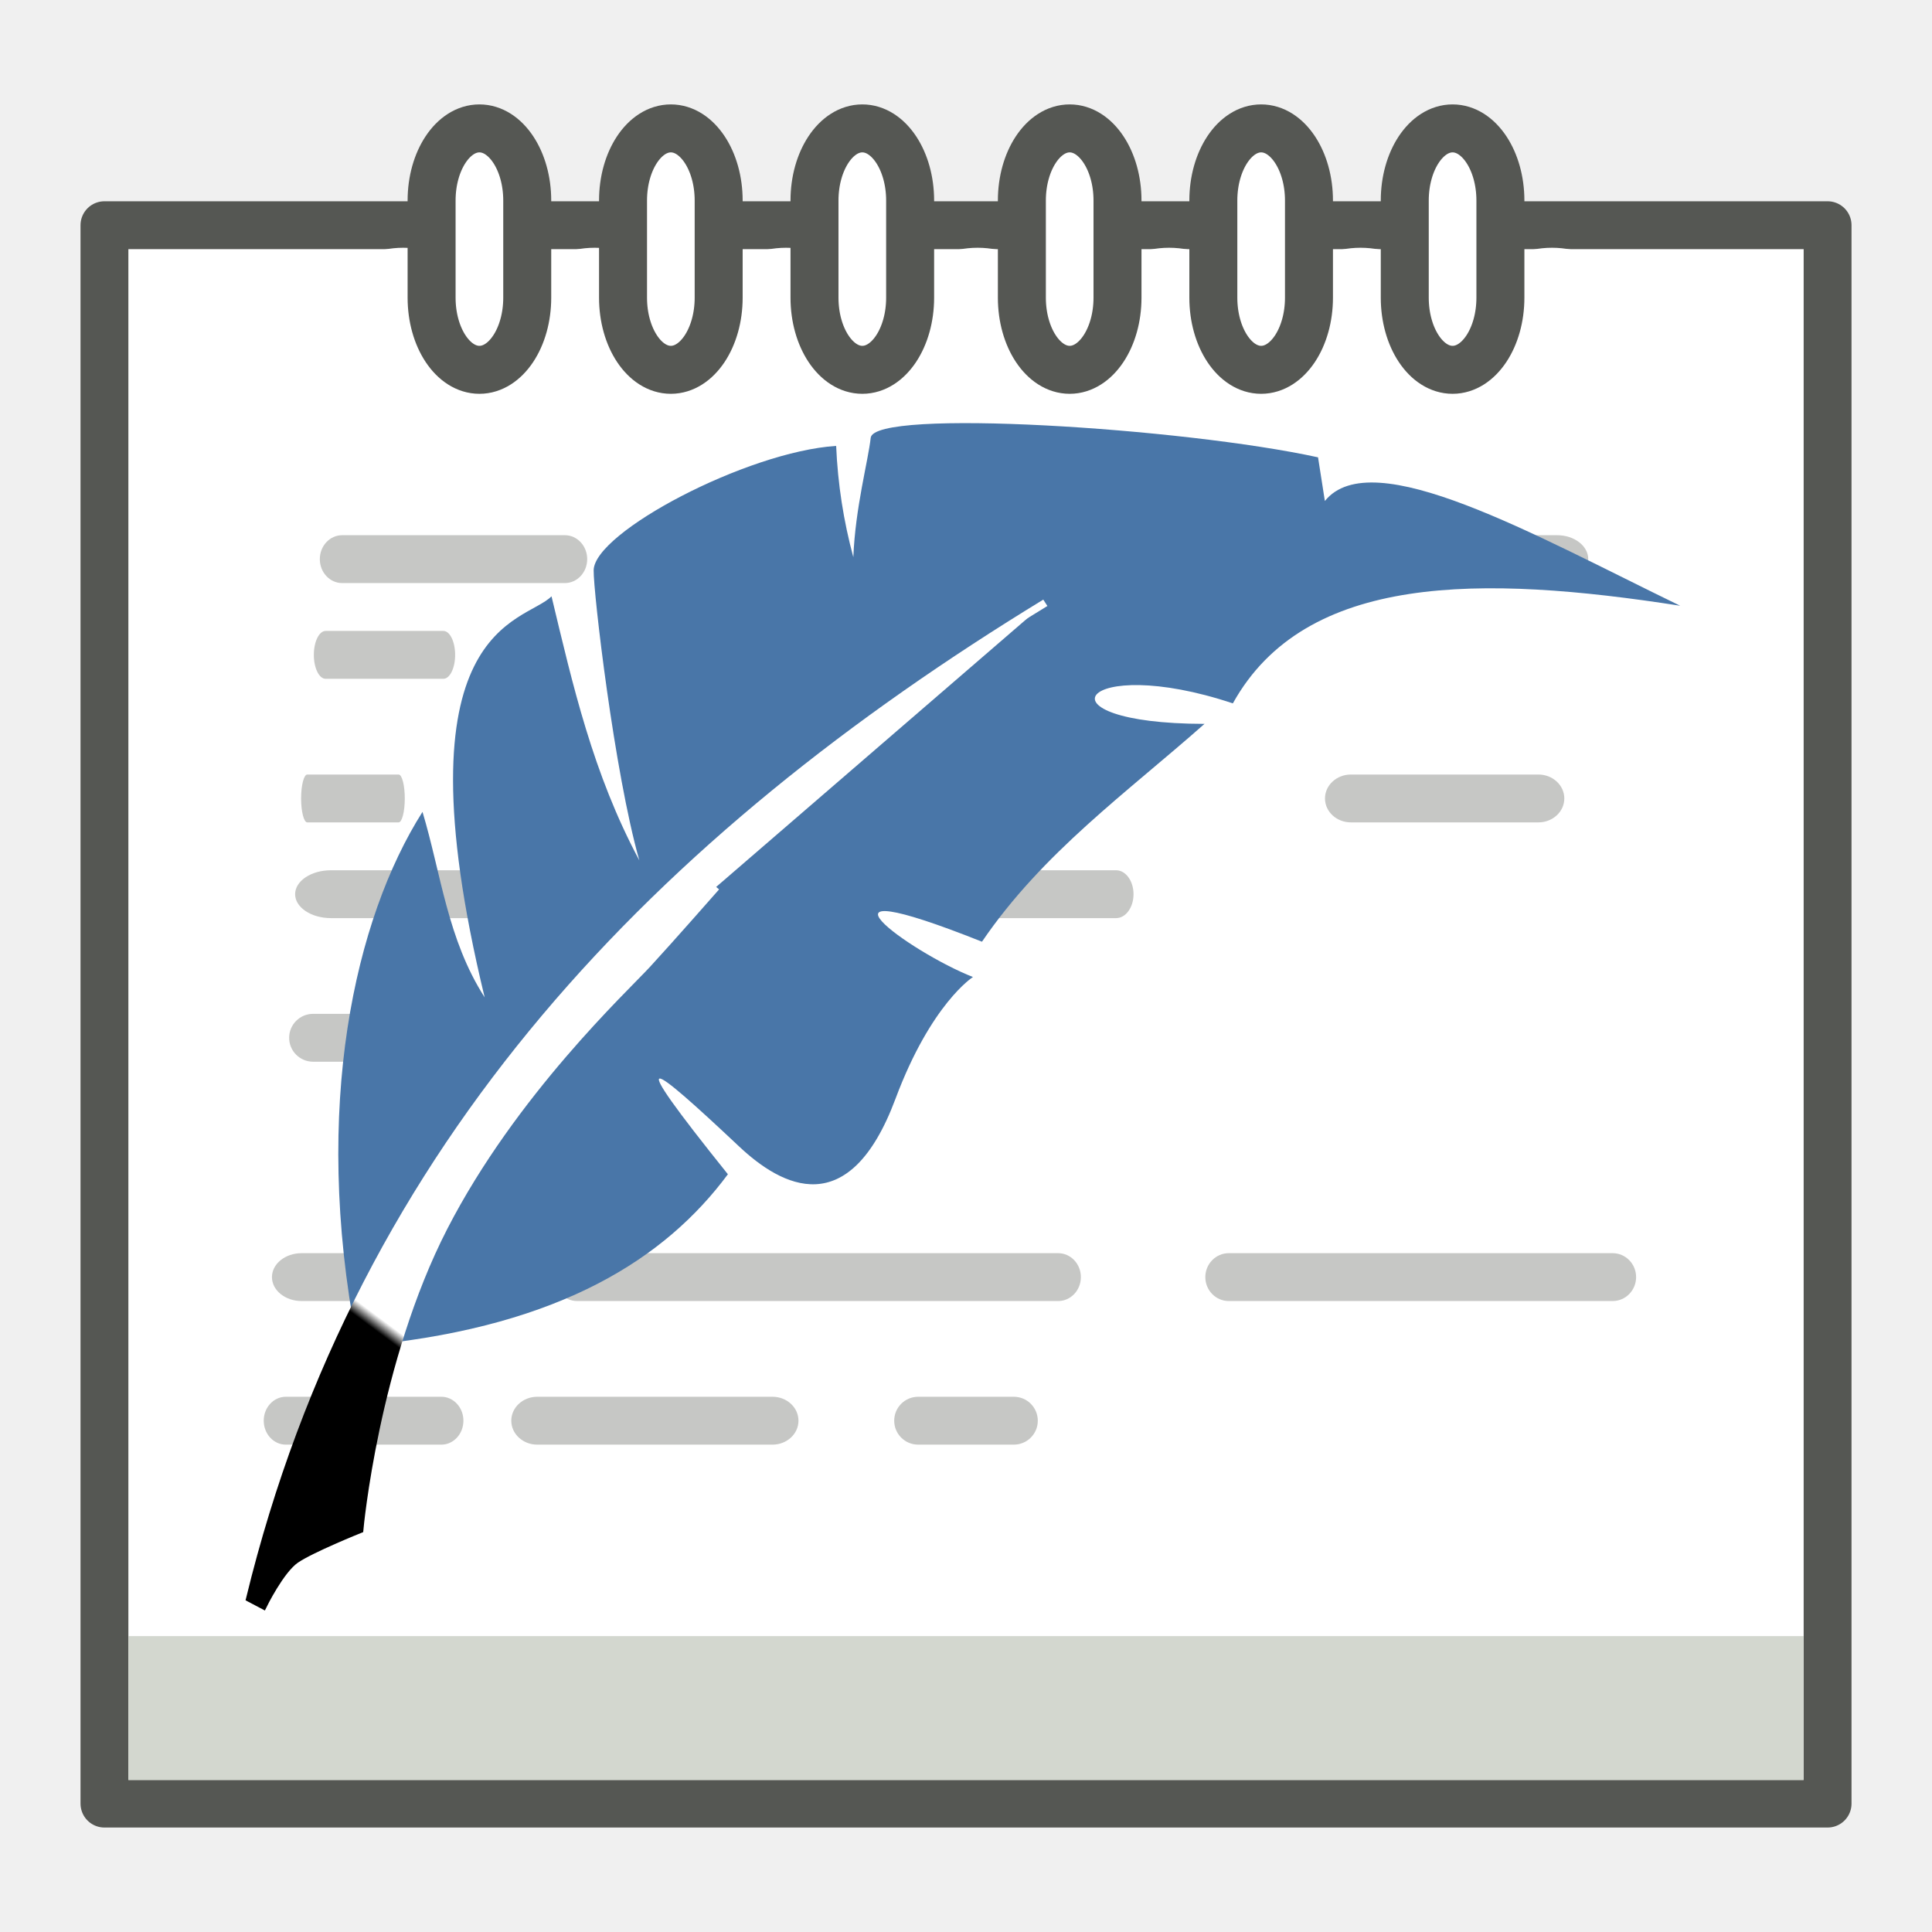
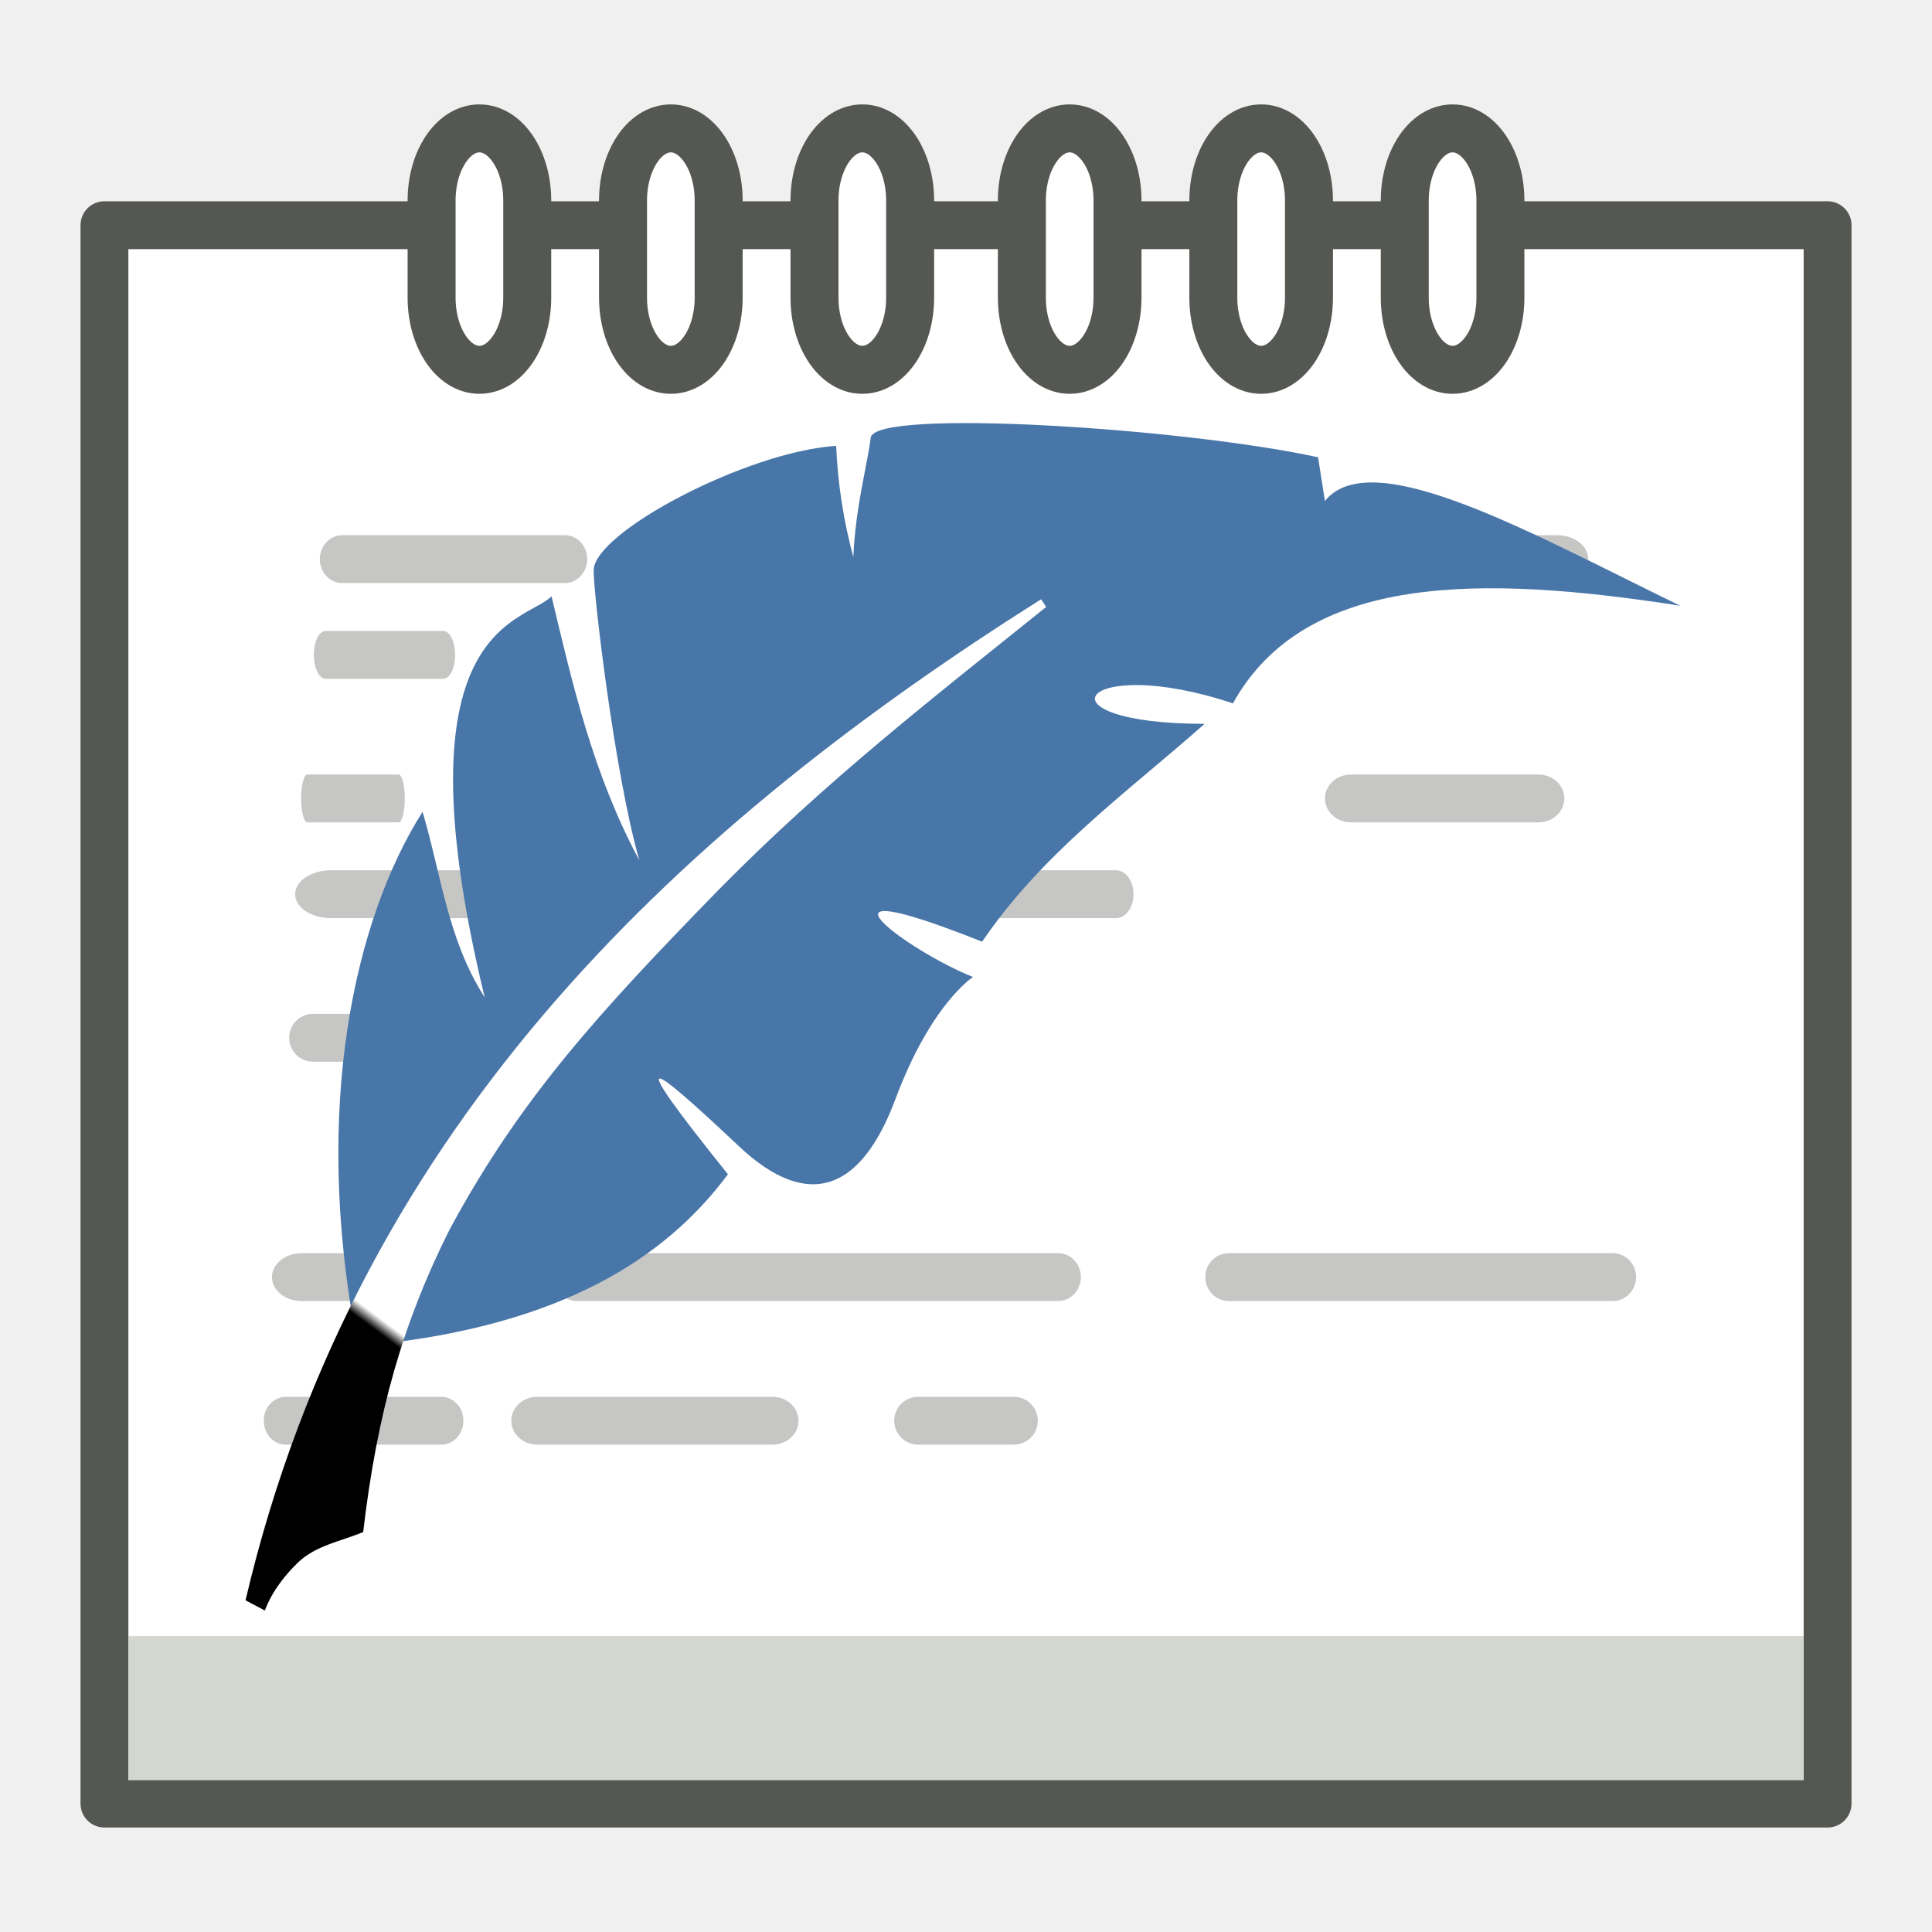
<svg xmlns="http://www.w3.org/2000/svg" xmlns:xlink="http://www.w3.org/1999/xlink" width="48" version="1.0" height="48">
  <defs id="defs48">
-     <linearGradient id="linearGradient3809" xlink:href="#linearGradient3765" y1="8.086" y2="34.527" x1="28.344" x2="8.073" gradientUnits="userSpaceOnUse" />
-     <linearGradient id="linearGradient3807" xlink:href="#linearGradient3765" y1="8.086" y2="34.527" x1="28.344" x2="8.073" gradientUnits="userSpaceOnUse" />
    <linearGradient id="linearGradient3765">
      <stop offset="0" style="stop-color:#fff" id="stop3767" />
      <stop offset="0.76" style="stop-color:#fff" id="stop3797" />
      <stop offset="0.77" id="stop3795" />
      <stop offset="1" id="stop3769" />
    </linearGradient>
+     <linearGradient gradientTransform="matrix(0.963343,0,0,0.9344074,-1.401171,7.616234)" id="linearGradient3807" xlink:href="#linearGradient3765" y1="8.086" y2="34.527" x1="28.344" x2="8.073" gradientUnits="userSpaceOnUse" />
  </defs>
-   <path style="fill:#fff;stroke:#555753;stroke-linejoin:round;stroke-linecap:round;stroke-width:1.189" id="rect3790" d="m 2.595,5.595 42.811,0 0,35.053 0,4.162 -42.811,0 0,-4.162 z " />
-   <g style="stroke:none" id="g8" transform="matrix(1.189189,0,0,1.189189,-0.1999998,-6.809827)">
-     <g style="fill:#fff" id="g10">
-       <path id="path2878" d="m 14,15.109 a 1.742,1.578 0 1 1 -3.484,0 1.742,1.578 0 1 1 3.484,0 z" transform="matrix(1.143498,0,0,1.268986,-5.424592,-6.267977)" />
-       <path id="path2880" d="m 14,15.109 a 1.742,1.578 0 1 1 -3.484,0 1.742,1.578 0 1 1 3.484,0 z" transform="matrix(1.143498,0,0,1.268986,-1.424592,-6.267977)" />
-       <path id="path2882" d="m 14,15.109 a 1.742,1.578 0 1 1 -3.484,0 1.742,1.578 0 1 1 3.484,0 z" transform="matrix(1.143498,0,0,1.268986,2.575408,-6.267977)" />
-       <path id="path2884" d="m 14,15.109 a 1.742,1.578 0 1 1 -3.484,0 1.742,1.578 0 1 1 3.484,0 z" transform="matrix(1.143498,0,0,1.268986,6.575413,-6.267977)" />
-       <path id="path2886" d="m 14,15.109 a 1.742,1.578 0 1 1 -3.484,0 1.742,1.578 0 1 1 3.484,0 z" transform="matrix(1.143498,0,0,1.268986,10.57541,-6.267977)" />
-       <path id="path2888" d="m 14,15.109 a 1.742,1.578 0 1 1 -3.484,0 1.742,1.578 0 1 1 3.484,0 z" transform="matrix(1.143498,0,0,1.268986,14.57541,-6.267977)" />
-       <path id="path2890" d="m 14,15.109 a 1.742,1.578 0 1 1 -3.484,0 1.742,1.578 0 1 1 3.484,0 z" transform="matrix(1.143498,0,0,1.268986,18.57541,-6.267977)" />
-     </g>
-     <rect width="35" x="2.85" y="39.908" height="3.01" style="fill:#d3d7cf" id="rect2757" />
-   </g>
-   <rect width="2.376" x="10.723" y="3.19" rx="1.188" height="5.998" ry="1.792" style="fill:#fff;stroke:#555753;stroke-linecap:square;stroke-width:1.192;stroke-dashoffset:1.2" id="rect2776" />
-   <g style="fill:#888a85;stroke:none" id="g21" transform="matrix(1.189189,0,0,1.189189,-0.1999998,-6.809827)">
-     <rect width="6.5" x="26.85" y="16.908" rx="0.65" height="1" ry=".5" style="opacity:.48" id="rect3297" />
-     <rect width="2.952" x="6.725" y="18.908" rx="0.246" height="1" ry=".5" style="opacity:.48" id="rect3305" />
-     <rect width="4.172" x="5.678" y="34.908" rx="0.461" height="1" ry=".5" style="opacity:.48" id="rect3287" />
-     <rect width="2.166" x="6.459" y="21.908" rx="0.129" height="1" ry=".5" style="opacity:.48" id="rect3307" />
-     <rect width="5.316" x="6.334" y="23.908" rx="0.749" height="1" ry=".5" style="opacity:.48" id="rect3309" />
-     <rect width="9" x="25.35" y="31.908" rx="0.49" height="1" ry=".5" style="opacity:.48" id="rect3313" />
-     <rect width="3" x="18.85" y="34.908" rx="0.5" height="1" ry=".5" style="opacity:.48" id="rect2940" />
-     <rect width="5" x="27.85" y="21.908" rx="0.542" height="1" ry=".5" style="opacity:.48" id="rect2915" />
-     <rect width="2.641" x="6.209" y="26.908" rx="0.5" height="1" ry=".5" style="opacity:.48" id="rect2885" />
-     <rect width="5.586" x="6.85" y="16.908" rx="0.466" height="1" ry=".5" style="opacity:.48" id="rect2893" />
-     <rect width="3.238" x="20.612" y="23.908" rx="0.364" height="1" ry=".5" style="opacity:.48" id="rect2925" />
-     <rect width="2" x="16.85" y="26.908" rx="0.542" height="1" ry=".5" style="opacity:.48" id="rect2935" />
-     <rect width="6" x="10.85" y="34.908" rx="0.542" height="1" ry=".5" style="opacity:.48" id="rect2938" />
-     <rect width="4" x="5.85" y="31.908" rx="0.619" height="1" ry=".5" style="opacity:.48" id="rect2942" />
-     <rect width="11" x="11.75" y="31.908" rx="0.475" height="1" ry=".5" style="opacity:.48" id="rect2949" />
-   </g>
-   <g style="fill:#fff;stroke:#555753;stroke-width:1.192;stroke-dashoffset:1.2;stroke-linecap:square">
-     <g id="g32">
-       <rect width="2.376" x="15.479" y="3.19" rx="1.188" height="5.998" ry="1.792" id="rect3907" />
-       <rect width="2.376" x="20.236" y="3.19" rx="1.188" ry="1.792" height="5.998" id="rect3043" />
-     </g>
-     <g id="g41">
-       <rect width="2.376" x="25.388" y="3.19" rx="1.188" ry="1.792" height="5.998" id="rect3040" />
-       <rect width="2.376" x="30.145" y="3.19" rx="1.188" ry="1.792" height="5.998" id="rect3042" />
-       <rect width="2.376" x="34.901" y="3.19" rx="1.188" height="5.998" ry="1.792" id="rect3044" />
+   <g style="stroke-width:1.189" id="g28">
+     <path style="fill:#fff;stroke:#555753;stroke-linejoin:round;stroke-linecap:round" id="rect3790" d="m 2.595,5.595 42.811,0 0,35.053 0,4.162 -42.811,0 0,-4.162 z " />
+     <rect width="41.622" x="3.189" y="40.649" height="3.58" style="fill:#d3d7cf" id="rect2757" />
+     <g style="fill:#888a85" id="g26">
+       <rect width="7.73" x="31.73" y="13.297" rx="0.773" height="1.189" ry=".595" style="opacity:.48" id="rect3297" />
+       <rect width="3.51" x="7.797" y="15.676" rx="0.293" height="1.189" ry=".595" style="opacity:.48" id="rect3305" />
+       <rect width="4.961" x="6.552" y="34.703" rx="0.548" height="1.189" ry=".595" style="opacity:.48" id="rect3287" />
+       <rect width="2.576" x="7.481" y="19.243" rx="0.153" height="1.189" ry=".595" style="opacity:.48" id="rect3307" />
+       <rect width="6.322" x="7.333" y="21.622" rx="0.89" height="1.189" ry=".595" style="opacity:.48" id="rect3309" />
+       <rect width="10.703" x="29.946" y="31.135" rx="0.582" height="1.189" ry=".595" style="opacity:.48" id="rect3313" />
+       <rect width="3.568" x="22.216" y="34.703" rx="0.595" height="1.189" ry=".595" style="opacity:.48" id="rect2940" />
+       <rect width="5.946" x="32.919" y="19.243" rx="0.645" height="1.189" ry=".595" style="opacity:.48" id="rect2915" />
+       <rect width="3.14" x="7.184" y="25.189" rx="0.595" height="1.189" ry=".595" style="opacity:.48" id="rect2885" />
+       <rect width="6.643" x="7.946" y="13.297" rx="0.554" height="1.189" ry=".595" style="opacity:.48" id="rect2893" />
+       <rect width="3.85" x="24.312" y="21.622" rx="0.433" height="1.189" ry=".595" style="opacity:.48" id="rect2925" />
+       <rect width="2.378" x="19.838" y="25.189" rx="0.645" height="1.189" ry=".595" style="opacity:.48" id="rect2935" />
+       <rect width="7.135" x="12.703" y="34.703" rx="0.645" height="1.189" ry=".595" style="opacity:.48" id="rect2938" />
+       <rect width="4.757" x="6.757" y="31.135" rx="0.736" height="1.189" ry=".595" style="opacity:.48" id="rect2942" />
+       <rect width="13.081" x="13.773" y="31.135" rx="0.565" height="1.189" ry=".595" style="opacity:.48" id="rect2949" />
    </g>
  </g>
-   <g style="fill-rule:evenodd;stroke:none" id="g11" transform="matrix(0.963343,0,0,0.9344074,-1.401171,7.616234)">
-     <path style="fill:#4976a8" id="path2906" d="m 11.113,27.601 c 4.81,-0.52 7.503,-2.29 9.114,-4.53 -2.761,-3.547 -2.033,-2.992 0.291,-0.737 1.094,1.061 2.834,2.034 4.031,-1.269 0.919,-2.535 1.998,-3.238 1.998,-3.238 -1.639,-0.664 -4.692,-2.96 0.233,-0.939 1.561,-2.367 3.74,-3.968 5.739,-5.792 -4.469,-0.006 -3.2,-1.896 0.731,-0.545 1.871,-3.473 6.413,-3.418 11.536,-2.596 -3.761,-1.881 -7.95,-4.339 -9.163,-2.785 l -.176,-1.161 c -3.475,-0.783 -11.456,-1.307 -11.537,-0.519 -0.063,0.605 -0.397,1.851 -0.448,3.174 -0.251,-0.956 -0.401,-1.942 -0.443,-2.959 -2.303,0.154 -6.24,2.296 -6.254,3.306 -0.008,0.585 0.531,5.367 1.178,7.715 -1.201,-2.31 -1.717,-4.667 -2.265,-7.022 -0.694,0.73 -4.064,0.7 -1.724,10.664 -0.962,-1.548 -1.121,-3.277 -1.603,-4.932 -1.743,2.834 -2.851,7.838 -1.701,14.038" />
-     <path style="fill:url(#linearGradient3807);stroke:url(#linearGradient3809);stroke-width:.2" id="path1873" d="m 28.414,7.877 c -9.922,6.247 -17.645,14.348 -20.512,26.471 l .339,.184 c 0,0 0.443,-0.933 0.836,-1.213 0.393,-0.281 1.65,-0.802 1.65,-0.802 0,0 0.392,-4.466 2.175,-8.04 1.783,-3.573 4.658,-6.335 5.237,-6.982 0.579,-0.647 1.785,-2.063 1.785,-2.063" />
+   <g style="fill:#fff;stroke:#555753;stroke-linecap:square;stroke-width:1.192;stroke-dashoffset:1.2" id="g36">
+     <rect width="2.376" x="10.723" y="3.19" rx="1.188" height="5.998" ry="1.792" id="rect2776" />
+     <rect width="2.376" x="15.479" y="3.19" rx="1.188" height="5.998" ry="1.792" id="rect3907" />
+     <rect width="2.376" x="20.236" y="3.19" rx="1.188" ry="1.792" height="5.998" id="rect3043" />
+     <rect width="2.376" x="25.388" y="3.19" rx="1.188" ry="1.792" height="5.998" id="rect3040" />
+     <rect width="2.376" x="30.145" y="3.19" rx="1.188" ry="1.792" height="5.998" id="rect3042" />
+     <rect width="2.376" x="34.901" y="3.19" rx="1.188" height="5.998" ry="1.792" id="rect3044" />
  </g>
+   <path style="fill:#4976a8;fill-rule:evenodd" id="path2906" d="m 9.305,33.407 c 4.633,-0.486 7.228,-2.139 8.78,-4.233 -2.66,-3.314 -1.959,-2.796 0.281,-0.689 1.054,0.991 2.73,1.9 3.884,-1.186 0.885,-2.369 1.925,-3.026 1.925,-3.026 -1.579,-0.62 -4.52,-2.766 0.225,-0.877 1.504,-2.212 3.603,-3.708 5.528,-5.412 -4.305,-0.006 -3.083,-1.772 0.704,-0.509 1.802,-3.245 6.178,-3.194 11.113,-2.426 -3.623,-1.758 -7.658,-4.054 -8.828,-2.603 l -.17,-1.085 c -3.348,-0.731 -11.036,-1.221 -11.115,-0.485 -0.06,0.565 -0.383,1.73 -0.431,2.966 -0.241,-0.893 -0.386,-1.814 -0.427,-2.765 -2.219,0.144 -6.011,2.145 -6.025,3.09 -0.008,0.546 0.511,5.015 1.135,7.209 -1.157,-2.159 -1.654,-4.361 -2.182,-6.562 -0.668,0.682 -3.915,0.654 -1.66,9.965 -0.927,-1.447 -1.08,-3.062 -1.544,-4.609 -1.679,2.648 -2.746,7.324 -1.639,13.117" />
+   <path style="fill:url(#linearGradient3807)" id="path878" d="m 25.866,14.888 c -8.65,5.466 -16.952,12.861 -19.766,24.871 l .48,.254 c 0.182,-0.488 0.518,-0.897 0.818,-1.188 0.448,-0.433 1.093,-0.537 1.625,-0.762 0.347,-2.96 0.988,-5.213 2.145,-7.511 1.744,-3.244 3.714,-5.399 6.697,-8.456 2.652,-2.694 5.315,-4.756 8.127,-7.017 z " />
</svg>
